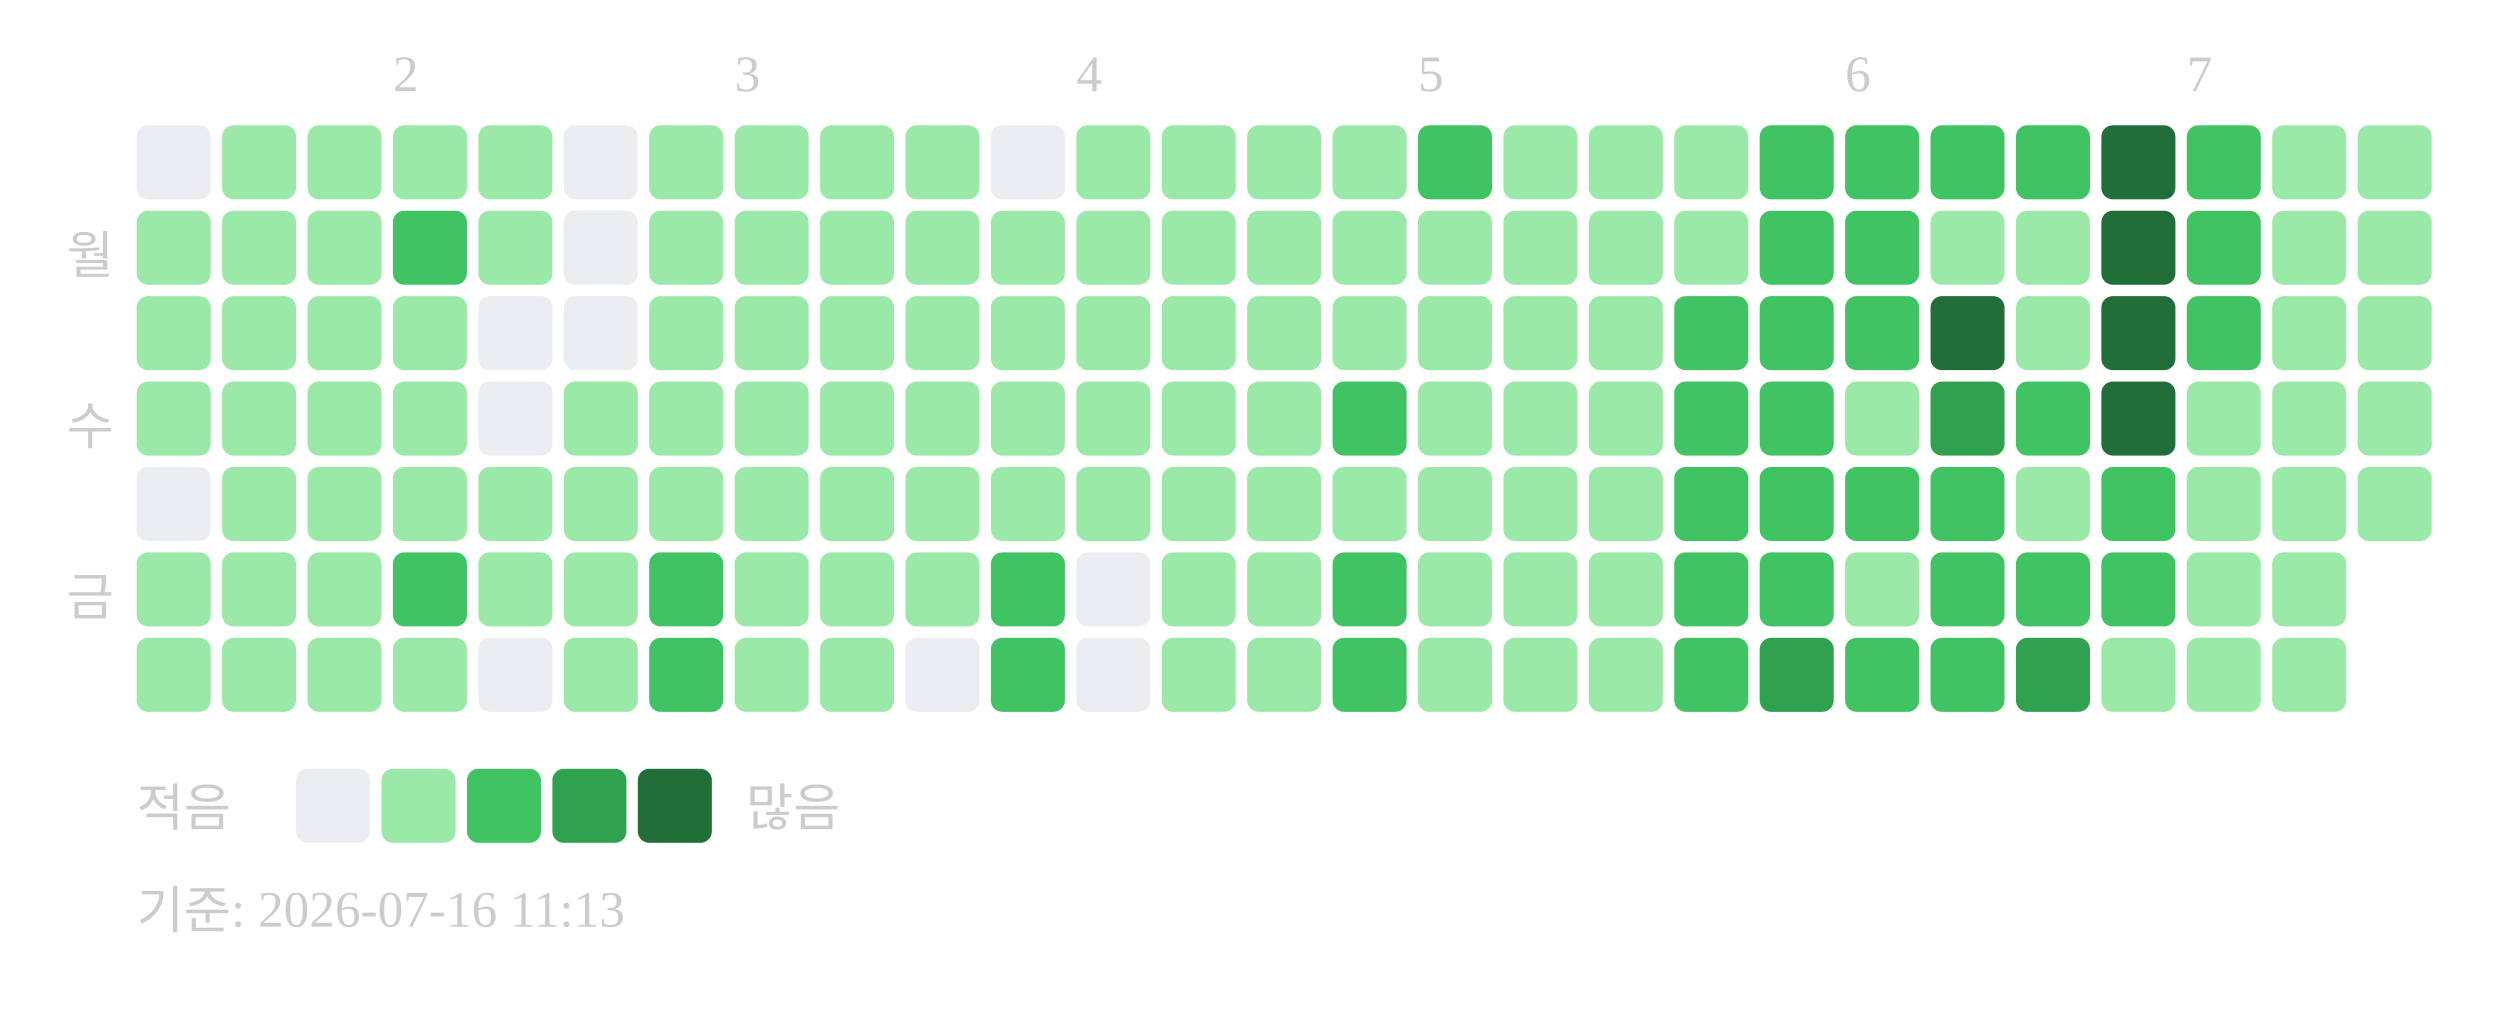
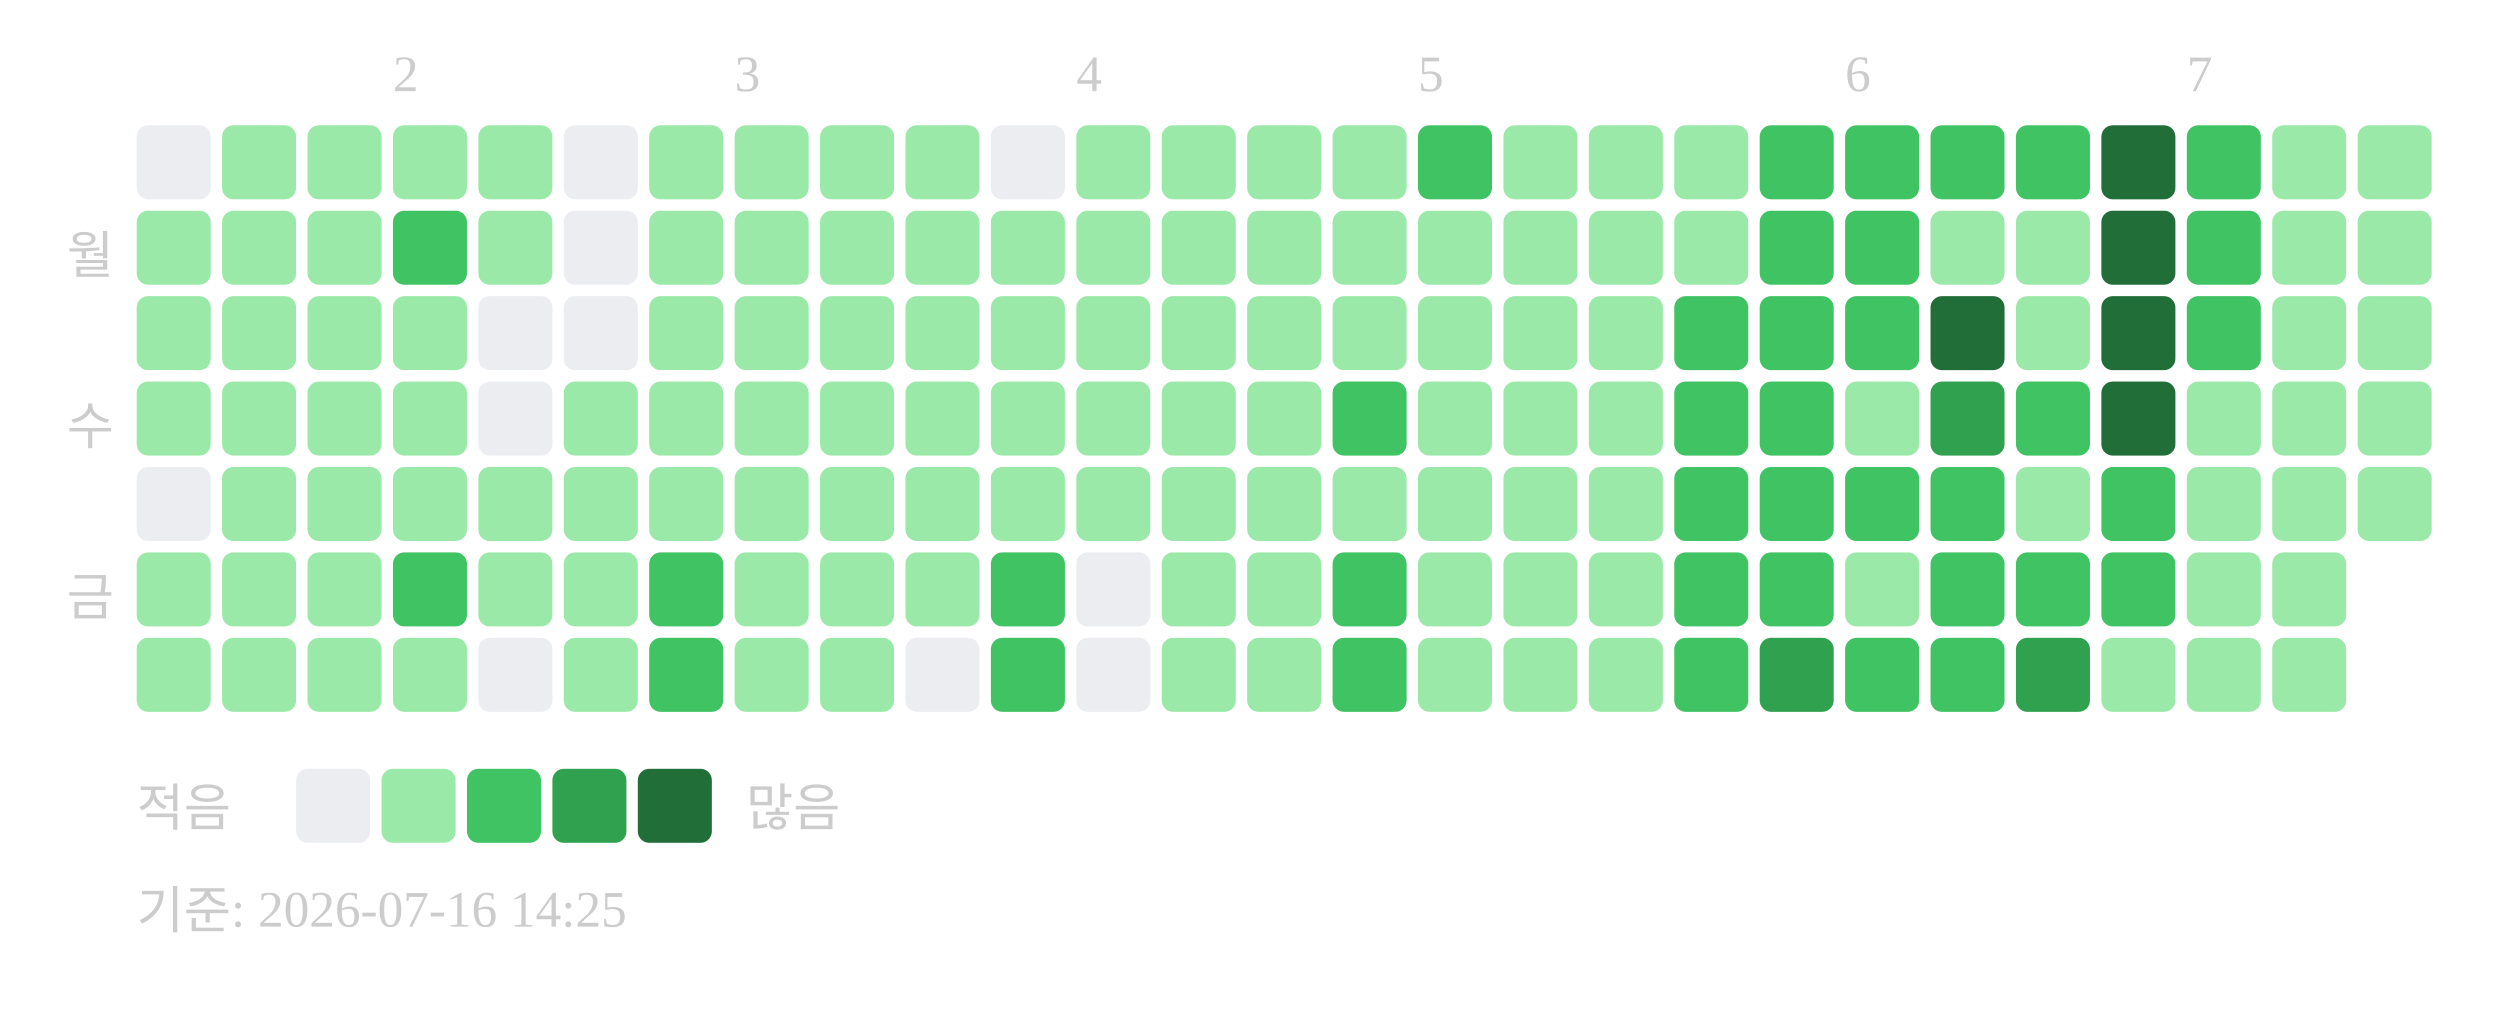
<svg xmlns="http://www.w3.org/2000/svg" width="439" height="181">
  <text x="69" y="16" font-size="9" fill="#cccccc">2</text>
  <text x="129" y="16" font-size="9" fill="#cccccc">3</text>
  <text x="189" y="16" font-size="9" fill="#cccccc">4</text>
  <text x="249" y="16" font-size="9" fill="#cccccc">5</text>
  <text x="324" y="16" font-size="9" fill="#cccccc">6</text>
  <text x="384" y="16" font-size="9" fill="#cccccc">7</text>
  <text x="20" y="48" text-anchor="end" font-size="9" fill="#cccccc">월</text>
  <text x="20" y="78" text-anchor="end" font-size="9" fill="#cccccc">수</text>
  <text x="20" y="108" text-anchor="end" font-size="9" fill="#cccccc">금</text>
  <rect x="24" y="22" width="13" height="13" rx="2" fill="#ebedf0" />
  <rect x="24" y="37" width="13" height="13" rx="2" fill="#9be9a8" />
  <rect x="24" y="52" width="13" height="13" rx="2" fill="#9be9a8" />
  <rect x="24" y="67" width="13" height="13" rx="2" fill="#9be9a8" />
  <rect x="24" y="82" width="13" height="13" rx="2" fill="#ebedf0" />
  <rect x="24" y="97" width="13" height="13" rx="2" fill="#9be9a8" />
  <rect x="24" y="112" width="13" height="13" rx="2" fill="#9be9a8" />
  <rect x="39" y="22" width="13" height="13" rx="2" fill="#9be9a8" />
  <rect x="39" y="37" width="13" height="13" rx="2" fill="#9be9a8" />
  <rect x="39" y="52" width="13" height="13" rx="2" fill="#9be9a8" />
  <rect x="39" y="67" width="13" height="13" rx="2" fill="#9be9a8" />
  <rect x="39" y="82" width="13" height="13" rx="2" fill="#9be9a8" />
  <rect x="39" y="97" width="13" height="13" rx="2" fill="#9be9a8" />
  <rect x="39" y="112" width="13" height="13" rx="2" fill="#9be9a8" />
  <rect x="54" y="22" width="13" height="13" rx="2" fill="#9be9a8" />
  <rect x="54" y="37" width="13" height="13" rx="2" fill="#9be9a8" />
  <rect x="54" y="52" width="13" height="13" rx="2" fill="#9be9a8" />
  <rect x="54" y="67" width="13" height="13" rx="2" fill="#9be9a8" />
  <rect x="54" y="82" width="13" height="13" rx="2" fill="#9be9a8" />
  <rect x="54" y="97" width="13" height="13" rx="2" fill="#9be9a8" />
  <rect x="54" y="112" width="13" height="13" rx="2" fill="#9be9a8" />
  <rect x="69" y="22" width="13" height="13" rx="2" fill="#9be9a8" />
  <rect x="69" y="37" width="13" height="13" rx="2" fill="#40c463" />
  <rect x="69" y="52" width="13" height="13" rx="2" fill="#9be9a8" />
  <rect x="69" y="67" width="13" height="13" rx="2" fill="#9be9a8" />
  <rect x="69" y="82" width="13" height="13" rx="2" fill="#9be9a8" />
  <rect x="69" y="97" width="13" height="13" rx="2" fill="#40c463" />
  <rect x="69" y="112" width="13" height="13" rx="2" fill="#9be9a8" />
  <rect x="84" y="22" width="13" height="13" rx="2" fill="#9be9a8" />
  <rect x="84" y="37" width="13" height="13" rx="2" fill="#9be9a8" />
  <rect x="84" y="52" width="13" height="13" rx="2" fill="#ebedf0" />
  <rect x="84" y="67" width="13" height="13" rx="2" fill="#ebedf0" />
  <rect x="84" y="82" width="13" height="13" rx="2" fill="#9be9a8" />
  <rect x="84" y="97" width="13" height="13" rx="2" fill="#9be9a8" />
  <rect x="84" y="112" width="13" height="13" rx="2" fill="#ebedf0" />
  <rect x="99" y="22" width="13" height="13" rx="2" fill="#ebedf0" />
  <rect x="99" y="37" width="13" height="13" rx="2" fill="#ebedf0" />
  <rect x="99" y="52" width="13" height="13" rx="2" fill="#ebedf0" />
  <rect x="99" y="67" width="13" height="13" rx="2" fill="#9be9a8" />
  <rect x="99" y="82" width="13" height="13" rx="2" fill="#9be9a8" />
  <rect x="99" y="97" width="13" height="13" rx="2" fill="#9be9a8" />
  <rect x="99" y="112" width="13" height="13" rx="2" fill="#9be9a8" />
  <rect x="114" y="22" width="13" height="13" rx="2" fill="#9be9a8" />
  <rect x="114" y="37" width="13" height="13" rx="2" fill="#9be9a8" />
  <rect x="114" y="52" width="13" height="13" rx="2" fill="#9be9a8" />
  <rect x="114" y="67" width="13" height="13" rx="2" fill="#9be9a8" />
  <rect x="114" y="82" width="13" height="13" rx="2" fill="#9be9a8" />
  <rect x="114" y="97" width="13" height="13" rx="2" fill="#40c463" />
  <rect x="114" y="112" width="13" height="13" rx="2" fill="#40c463" />
  <rect x="129" y="22" width="13" height="13" rx="2" fill="#9be9a8" />
  <rect x="129" y="37" width="13" height="13" rx="2" fill="#9be9a8" />
  <rect x="129" y="52" width="13" height="13" rx="2" fill="#9be9a8" />
  <rect x="129" y="67" width="13" height="13" rx="2" fill="#9be9a8" />
  <rect x="129" y="82" width="13" height="13" rx="2" fill="#9be9a8" />
  <rect x="129" y="97" width="13" height="13" rx="2" fill="#9be9a8" />
  <rect x="129" y="112" width="13" height="13" rx="2" fill="#9be9a8" />
  <rect x="144" y="22" width="13" height="13" rx="2" fill="#9be9a8" />
  <rect x="144" y="37" width="13" height="13" rx="2" fill="#9be9a8" />
  <rect x="144" y="52" width="13" height="13" rx="2" fill="#9be9a8" />
  <rect x="144" y="67" width="13" height="13" rx="2" fill="#9be9a8" />
  <rect x="144" y="82" width="13" height="13" rx="2" fill="#9be9a8" />
  <rect x="144" y="97" width="13" height="13" rx="2" fill="#9be9a8" />
  <rect x="144" y="112" width="13" height="13" rx="2" fill="#9be9a8" />
  <rect x="159" y="22" width="13" height="13" rx="2" fill="#9be9a8" />
  <rect x="159" y="37" width="13" height="13" rx="2" fill="#9be9a8" />
  <rect x="159" y="52" width="13" height="13" rx="2" fill="#9be9a8" />
  <rect x="159" y="67" width="13" height="13" rx="2" fill="#9be9a8" />
  <rect x="159" y="82" width="13" height="13" rx="2" fill="#9be9a8" />
  <rect x="159" y="97" width="13" height="13" rx="2" fill="#9be9a8" />
  <rect x="159" y="112" width="13" height="13" rx="2" fill="#ebedf0" />
  <rect x="174" y="22" width="13" height="13" rx="2" fill="#ebedf0" />
  <rect x="174" y="37" width="13" height="13" rx="2" fill="#9be9a8" />
  <rect x="174" y="52" width="13" height="13" rx="2" fill="#9be9a8" />
  <rect x="174" y="67" width="13" height="13" rx="2" fill="#9be9a8" />
  <rect x="174" y="82" width="13" height="13" rx="2" fill="#9be9a8" />
  <rect x="174" y="97" width="13" height="13" rx="2" fill="#40c463" />
  <rect x="174" y="112" width="13" height="13" rx="2" fill="#40c463" />
  <rect x="189" y="22" width="13" height="13" rx="2" fill="#9be9a8" />
  <rect x="189" y="37" width="13" height="13" rx="2" fill="#9be9a8" />
  <rect x="189" y="52" width="13" height="13" rx="2" fill="#9be9a8" />
  <rect x="189" y="67" width="13" height="13" rx="2" fill="#9be9a8" />
  <rect x="189" y="82" width="13" height="13" rx="2" fill="#9be9a8" />
  <rect x="189" y="97" width="13" height="13" rx="2" fill="#ebedf0" />
  <rect x="189" y="112" width="13" height="13" rx="2" fill="#ebedf0" />
  <rect x="204" y="22" width="13" height="13" rx="2" fill="#9be9a8" />
  <rect x="204" y="37" width="13" height="13" rx="2" fill="#9be9a8" />
  <rect x="204" y="52" width="13" height="13" rx="2" fill="#9be9a8" />
  <rect x="204" y="67" width="13" height="13" rx="2" fill="#9be9a8" />
  <rect x="204" y="82" width="13" height="13" rx="2" fill="#9be9a8" />
  <rect x="204" y="97" width="13" height="13" rx="2" fill="#9be9a8" />
  <rect x="204" y="112" width="13" height="13" rx="2" fill="#9be9a8" />
  <rect x="219" y="22" width="13" height="13" rx="2" fill="#9be9a8" />
  <rect x="219" y="37" width="13" height="13" rx="2" fill="#9be9a8" />
  <rect x="219" y="52" width="13" height="13" rx="2" fill="#9be9a8" />
  <rect x="219" y="67" width="13" height="13" rx="2" fill="#9be9a8" />
  <rect x="219" y="82" width="13" height="13" rx="2" fill="#9be9a8" />
  <rect x="219" y="97" width="13" height="13" rx="2" fill="#9be9a8" />
  <rect x="219" y="112" width="13" height="13" rx="2" fill="#9be9a8" />
  <rect x="234" y="22" width="13" height="13" rx="2" fill="#9be9a8" />
  <rect x="234" y="37" width="13" height="13" rx="2" fill="#9be9a8" />
  <rect x="234" y="52" width="13" height="13" rx="2" fill="#9be9a8" />
  <rect x="234" y="67" width="13" height="13" rx="2" fill="#40c463" />
  <rect x="234" y="82" width="13" height="13" rx="2" fill="#9be9a8" />
  <rect x="234" y="97" width="13" height="13" rx="2" fill="#40c463" />
  <rect x="234" y="112" width="13" height="13" rx="2" fill="#40c463" />
  <rect x="249" y="22" width="13" height="13" rx="2" fill="#40c463" />
  <rect x="249" y="37" width="13" height="13" rx="2" fill="#9be9a8" />
  <rect x="249" y="52" width="13" height="13" rx="2" fill="#9be9a8" />
  <rect x="249" y="67" width="13" height="13" rx="2" fill="#9be9a8" />
  <rect x="249" y="82" width="13" height="13" rx="2" fill="#9be9a8" />
  <rect x="249" y="97" width="13" height="13" rx="2" fill="#9be9a8" />
  <rect x="249" y="112" width="13" height="13" rx="2" fill="#9be9a8" />
  <rect x="264" y="22" width="13" height="13" rx="2" fill="#9be9a8" />
  <rect x="264" y="37" width="13" height="13" rx="2" fill="#9be9a8" />
  <rect x="264" y="52" width="13" height="13" rx="2" fill="#9be9a8" />
  <rect x="264" y="67" width="13" height="13" rx="2" fill="#9be9a8" />
  <rect x="264" y="82" width="13" height="13" rx="2" fill="#9be9a8" />
  <rect x="264" y="97" width="13" height="13" rx="2" fill="#9be9a8" />
  <rect x="264" y="112" width="13" height="13" rx="2" fill="#9be9a8" />
  <rect x="279" y="22" width="13" height="13" rx="2" fill="#9be9a8" />
  <rect x="279" y="37" width="13" height="13" rx="2" fill="#9be9a8" />
  <rect x="279" y="52" width="13" height="13" rx="2" fill="#9be9a8" />
  <rect x="279" y="67" width="13" height="13" rx="2" fill="#9be9a8" />
  <rect x="279" y="82" width="13" height="13" rx="2" fill="#9be9a8" />
  <rect x="279" y="97" width="13" height="13" rx="2" fill="#9be9a8" />
  <rect x="279" y="112" width="13" height="13" rx="2" fill="#9be9a8" />
  <rect x="294" y="22" width="13" height="13" rx="2" fill="#9be9a8" />
  <rect x="294" y="37" width="13" height="13" rx="2" fill="#9be9a8" />
  <rect x="294" y="52" width="13" height="13" rx="2" fill="#40c463" />
  <rect x="294" y="67" width="13" height="13" rx="2" fill="#40c463" />
  <rect x="294" y="82" width="13" height="13" rx="2" fill="#40c463" />
  <rect x="294" y="97" width="13" height="13" rx="2" fill="#40c463" />
  <rect x="294" y="112" width="13" height="13" rx="2" fill="#40c463" />
  <rect x="309" y="22" width="13" height="13" rx="2" fill="#40c463" />
  <rect x="309" y="37" width="13" height="13" rx="2" fill="#40c463" />
  <rect x="309" y="52" width="13" height="13" rx="2" fill="#40c463" />
  <rect x="309" y="67" width="13" height="13" rx="2" fill="#40c463" />
  <rect x="309" y="82" width="13" height="13" rx="2" fill="#40c463" />
  <rect x="309" y="97" width="13" height="13" rx="2" fill="#40c463" />
  <rect x="309" y="112" width="13" height="13" rx="2" fill="#30a14e" />
  <rect x="324" y="22" width="13" height="13" rx="2" fill="#40c463" />
  <rect x="324" y="37" width="13" height="13" rx="2" fill="#40c463" />
  <rect x="324" y="52" width="13" height="13" rx="2" fill="#40c463" />
  <rect x="324" y="67" width="13" height="13" rx="2" fill="#9be9a8" />
  <rect x="324" y="82" width="13" height="13" rx="2" fill="#40c463" />
  <rect x="324" y="97" width="13" height="13" rx="2" fill="#9be9a8" />
  <rect x="324" y="112" width="13" height="13" rx="2" fill="#40c463" />
  <rect x="339" y="22" width="13" height="13" rx="2" fill="#40c463" />
  <rect x="339" y="37" width="13" height="13" rx="2" fill="#9be9a8" />
  <rect x="339" y="52" width="13" height="13" rx="2" fill="#216e39" />
  <rect x="339" y="67" width="13" height="13" rx="2" fill="#30a14e" />
  <rect x="339" y="82" width="13" height="13" rx="2" fill="#40c463" />
  <rect x="339" y="97" width="13" height="13" rx="2" fill="#40c463" />
  <rect x="339" y="112" width="13" height="13" rx="2" fill="#40c463" />
  <rect x="354" y="22" width="13" height="13" rx="2" fill="#40c463" />
  <rect x="354" y="37" width="13" height="13" rx="2" fill="#9be9a8" />
  <rect x="354" y="52" width="13" height="13" rx="2" fill="#9be9a8" />
  <rect x="354" y="67" width="13" height="13" rx="2" fill="#40c463" />
  <rect x="354" y="82" width="13" height="13" rx="2" fill="#9be9a8" />
  <rect x="354" y="97" width="13" height="13" rx="2" fill="#40c463" />
  <rect x="354" y="112" width="13" height="13" rx="2" fill="#30a14e" />
  <rect x="369" y="22" width="13" height="13" rx="2" fill="#216e39" />
  <rect x="369" y="37" width="13" height="13" rx="2" fill="#216e39" />
  <rect x="369" y="52" width="13" height="13" rx="2" fill="#216e39" />
  <rect x="369" y="67" width="13" height="13" rx="2" fill="#216e39" />
  <rect x="369" y="82" width="13" height="13" rx="2" fill="#40c463" />
  <rect x="369" y="97" width="13" height="13" rx="2" fill="#40c463" />
  <rect x="369" y="112" width="13" height="13" rx="2" fill="#9be9a8" />
  <rect x="384" y="22" width="13" height="13" rx="2" fill="#40c463" />
  <rect x="384" y="37" width="13" height="13" rx="2" fill="#40c463" />
  <rect x="384" y="52" width="13" height="13" rx="2" fill="#40c463" />
  <rect x="384" y="67" width="13" height="13" rx="2" fill="#9be9a8" />
  <rect x="384" y="82" width="13" height="13" rx="2" fill="#9be9a8" />
  <rect x="384" y="97" width="13" height="13" rx="2" fill="#9be9a8" />
  <rect x="384" y="112" width="13" height="13" rx="2" fill="#9be9a8" />
  <rect x="399" y="22" width="13" height="13" rx="2" fill="#9be9a8" />
  <rect x="399" y="37" width="13" height="13" rx="2" fill="#9be9a8" />
  <rect x="399" y="52" width="13" height="13" rx="2" fill="#9be9a8" />
  <rect x="399" y="67" width="13" height="13" rx="2" fill="#9be9a8" />
  <rect x="399" y="82" width="13" height="13" rx="2" fill="#9be9a8" />
  <rect x="399" y="97" width="13" height="13" rx="2" fill="#9be9a8" />
  <rect x="399" y="112" width="13" height="13" rx="2" fill="#9be9a8" />
  <rect x="414" y="22" width="13" height="13" rx="2" fill="#9be9a8" />
  <rect x="414" y="37" width="13" height="13" rx="2" fill="#9be9a8" />
  <rect x="414" y="52" width="13" height="13" rx="2" fill="#9be9a8" />
  <rect x="414" y="67" width="13" height="13" rx="2" fill="#9be9a8" />
  <rect x="414" y="82" width="13" height="13" rx="2" fill="#9be9a8" />
  <text x="24" y="145" font-size="9" fill="#cccccc">적음</text>
  <rect x="52" y="135" width="13" height="13" rx="2" fill="#ebedf0" />
  <rect x="67" y="135" width="13" height="13" rx="2" fill="#9be9a8" />
  <rect x="82" y="135" width="13" height="13" rx="2" fill="#40c463" />
  <rect x="97" y="135" width="13" height="13" rx="2" fill="#30a14e" />
  <rect x="112" y="135" width="13" height="13" rx="2" fill="#216e39" />
  <text x="131" y="145" font-size="9" fill="#cccccc">많음</text>
-   <text x="24" y="163" font-size="9" fill="#cccccc">기준: 2026-07-16 11:13</text>
+   <text x="24" y="163" font-size="9" fill="#cccccc">기준: 2026-07-16 14:25</text>
</svg>
